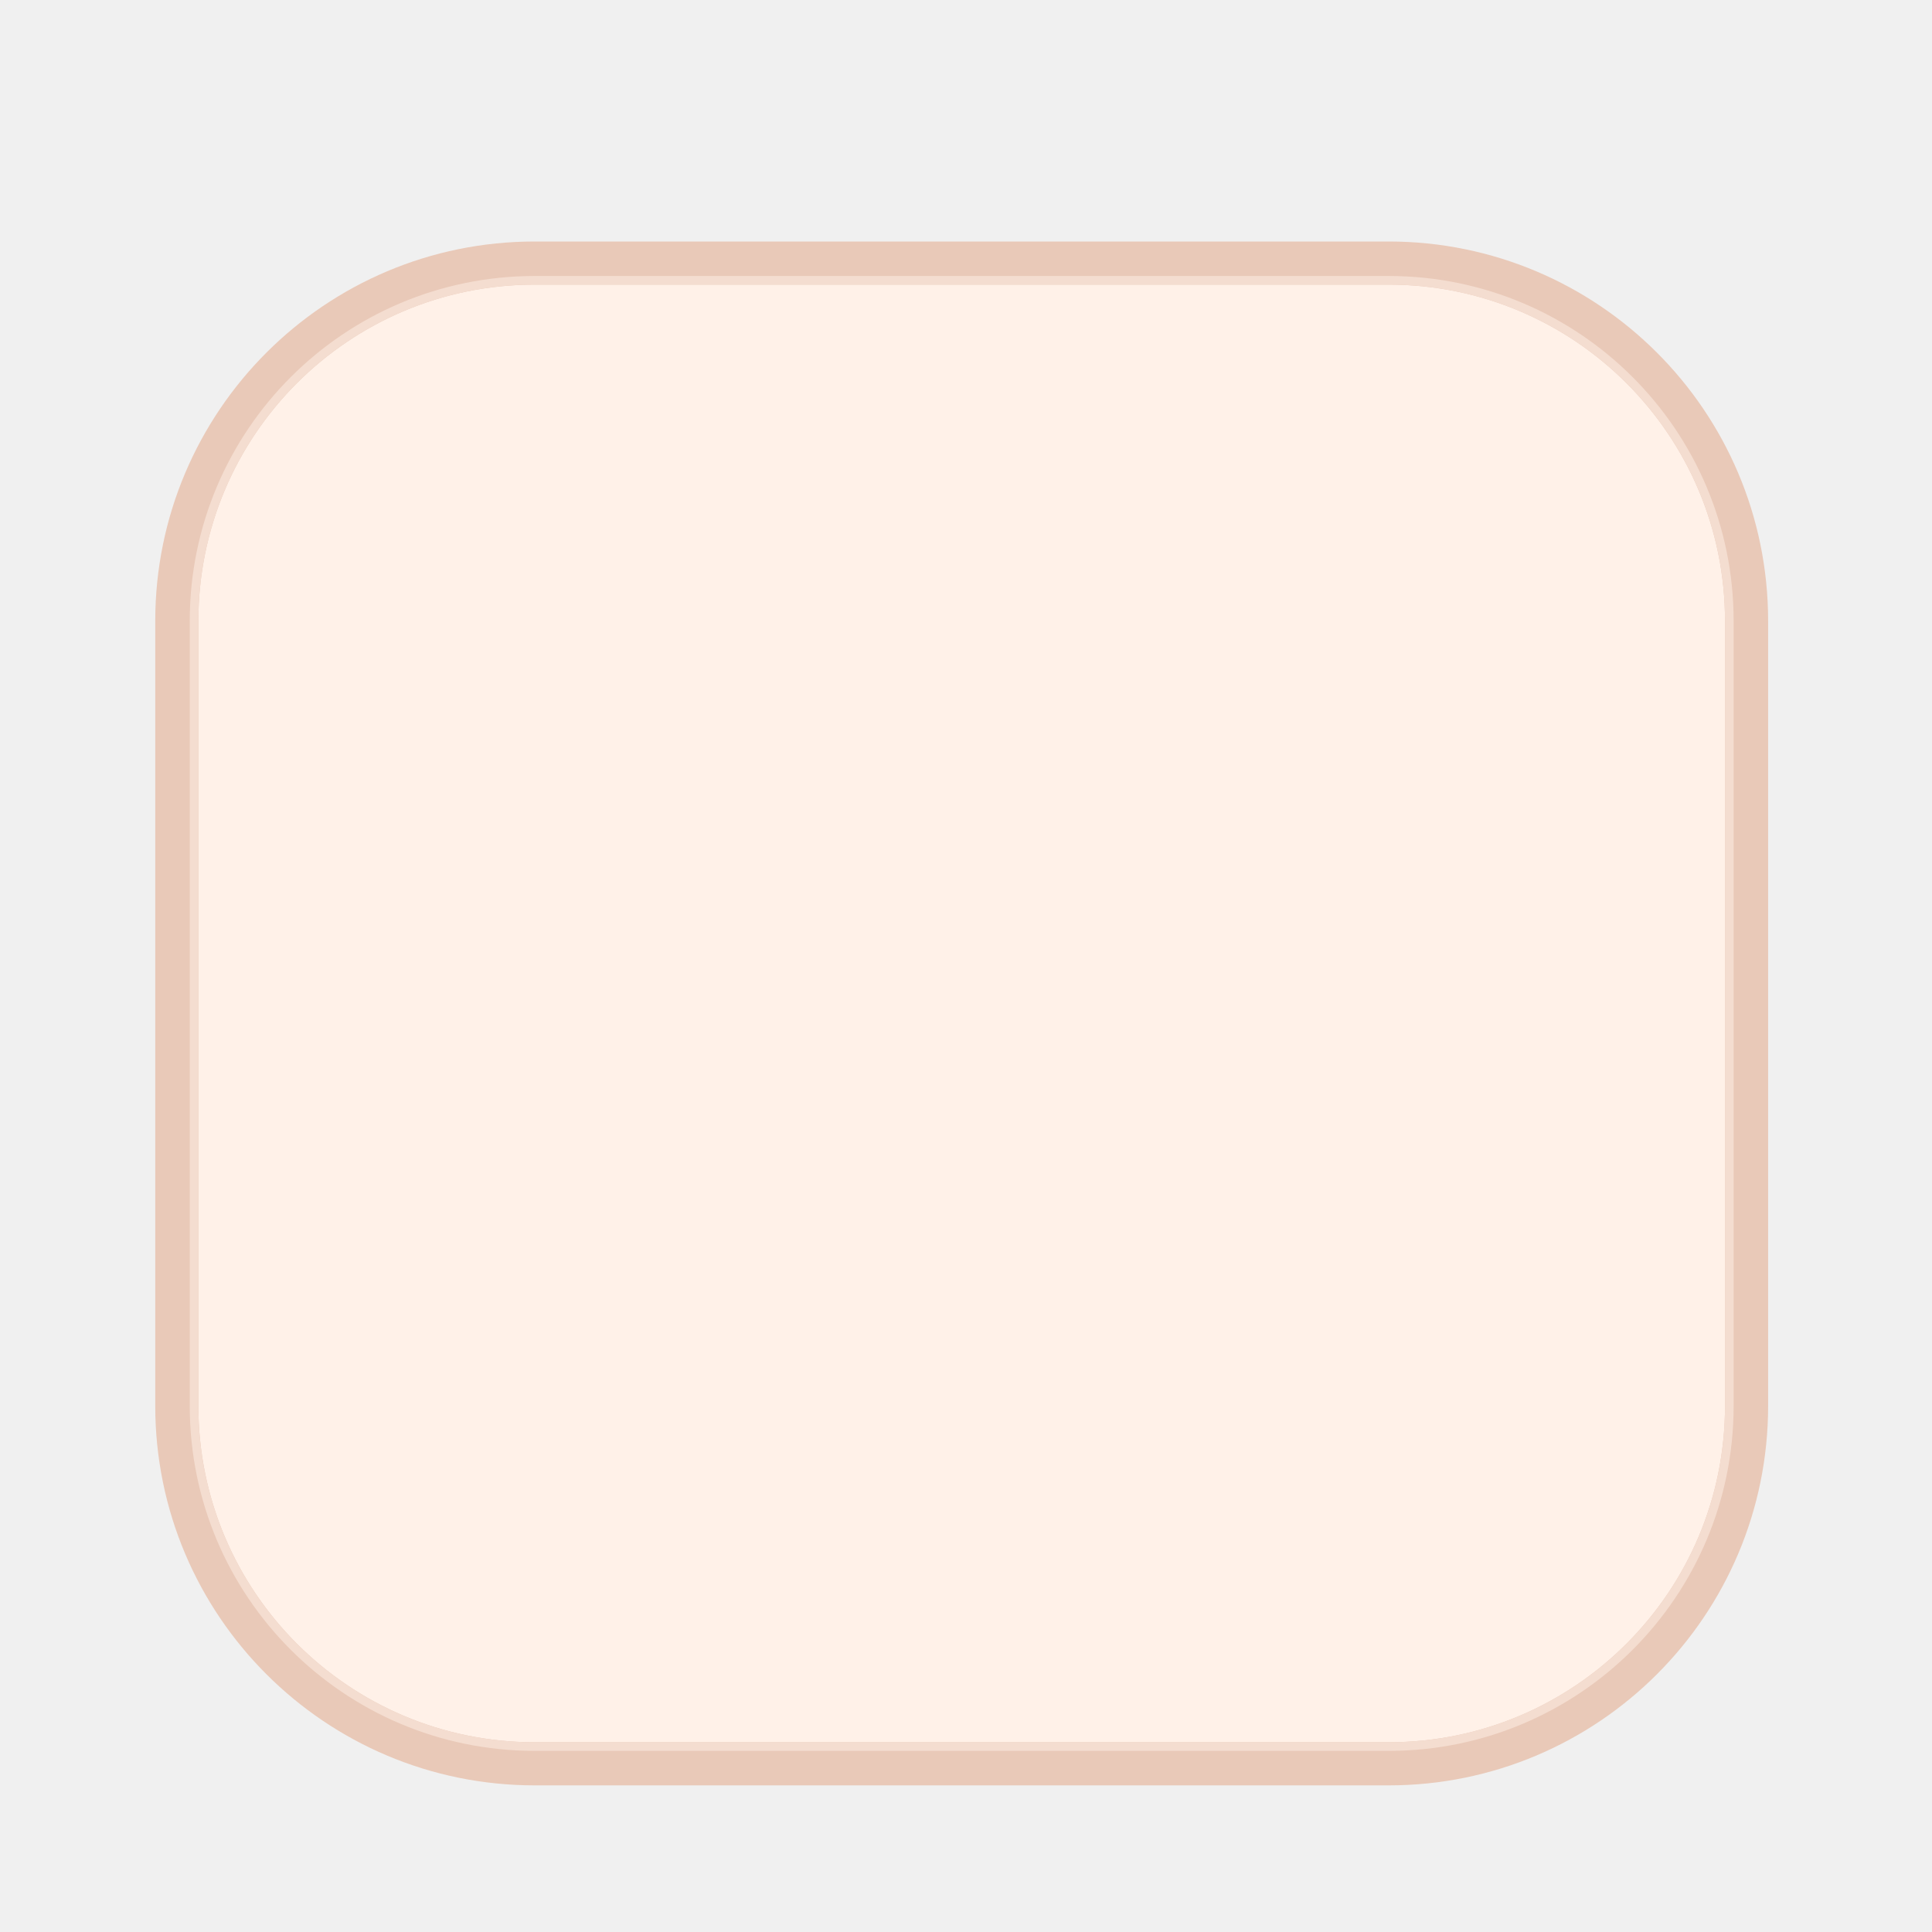
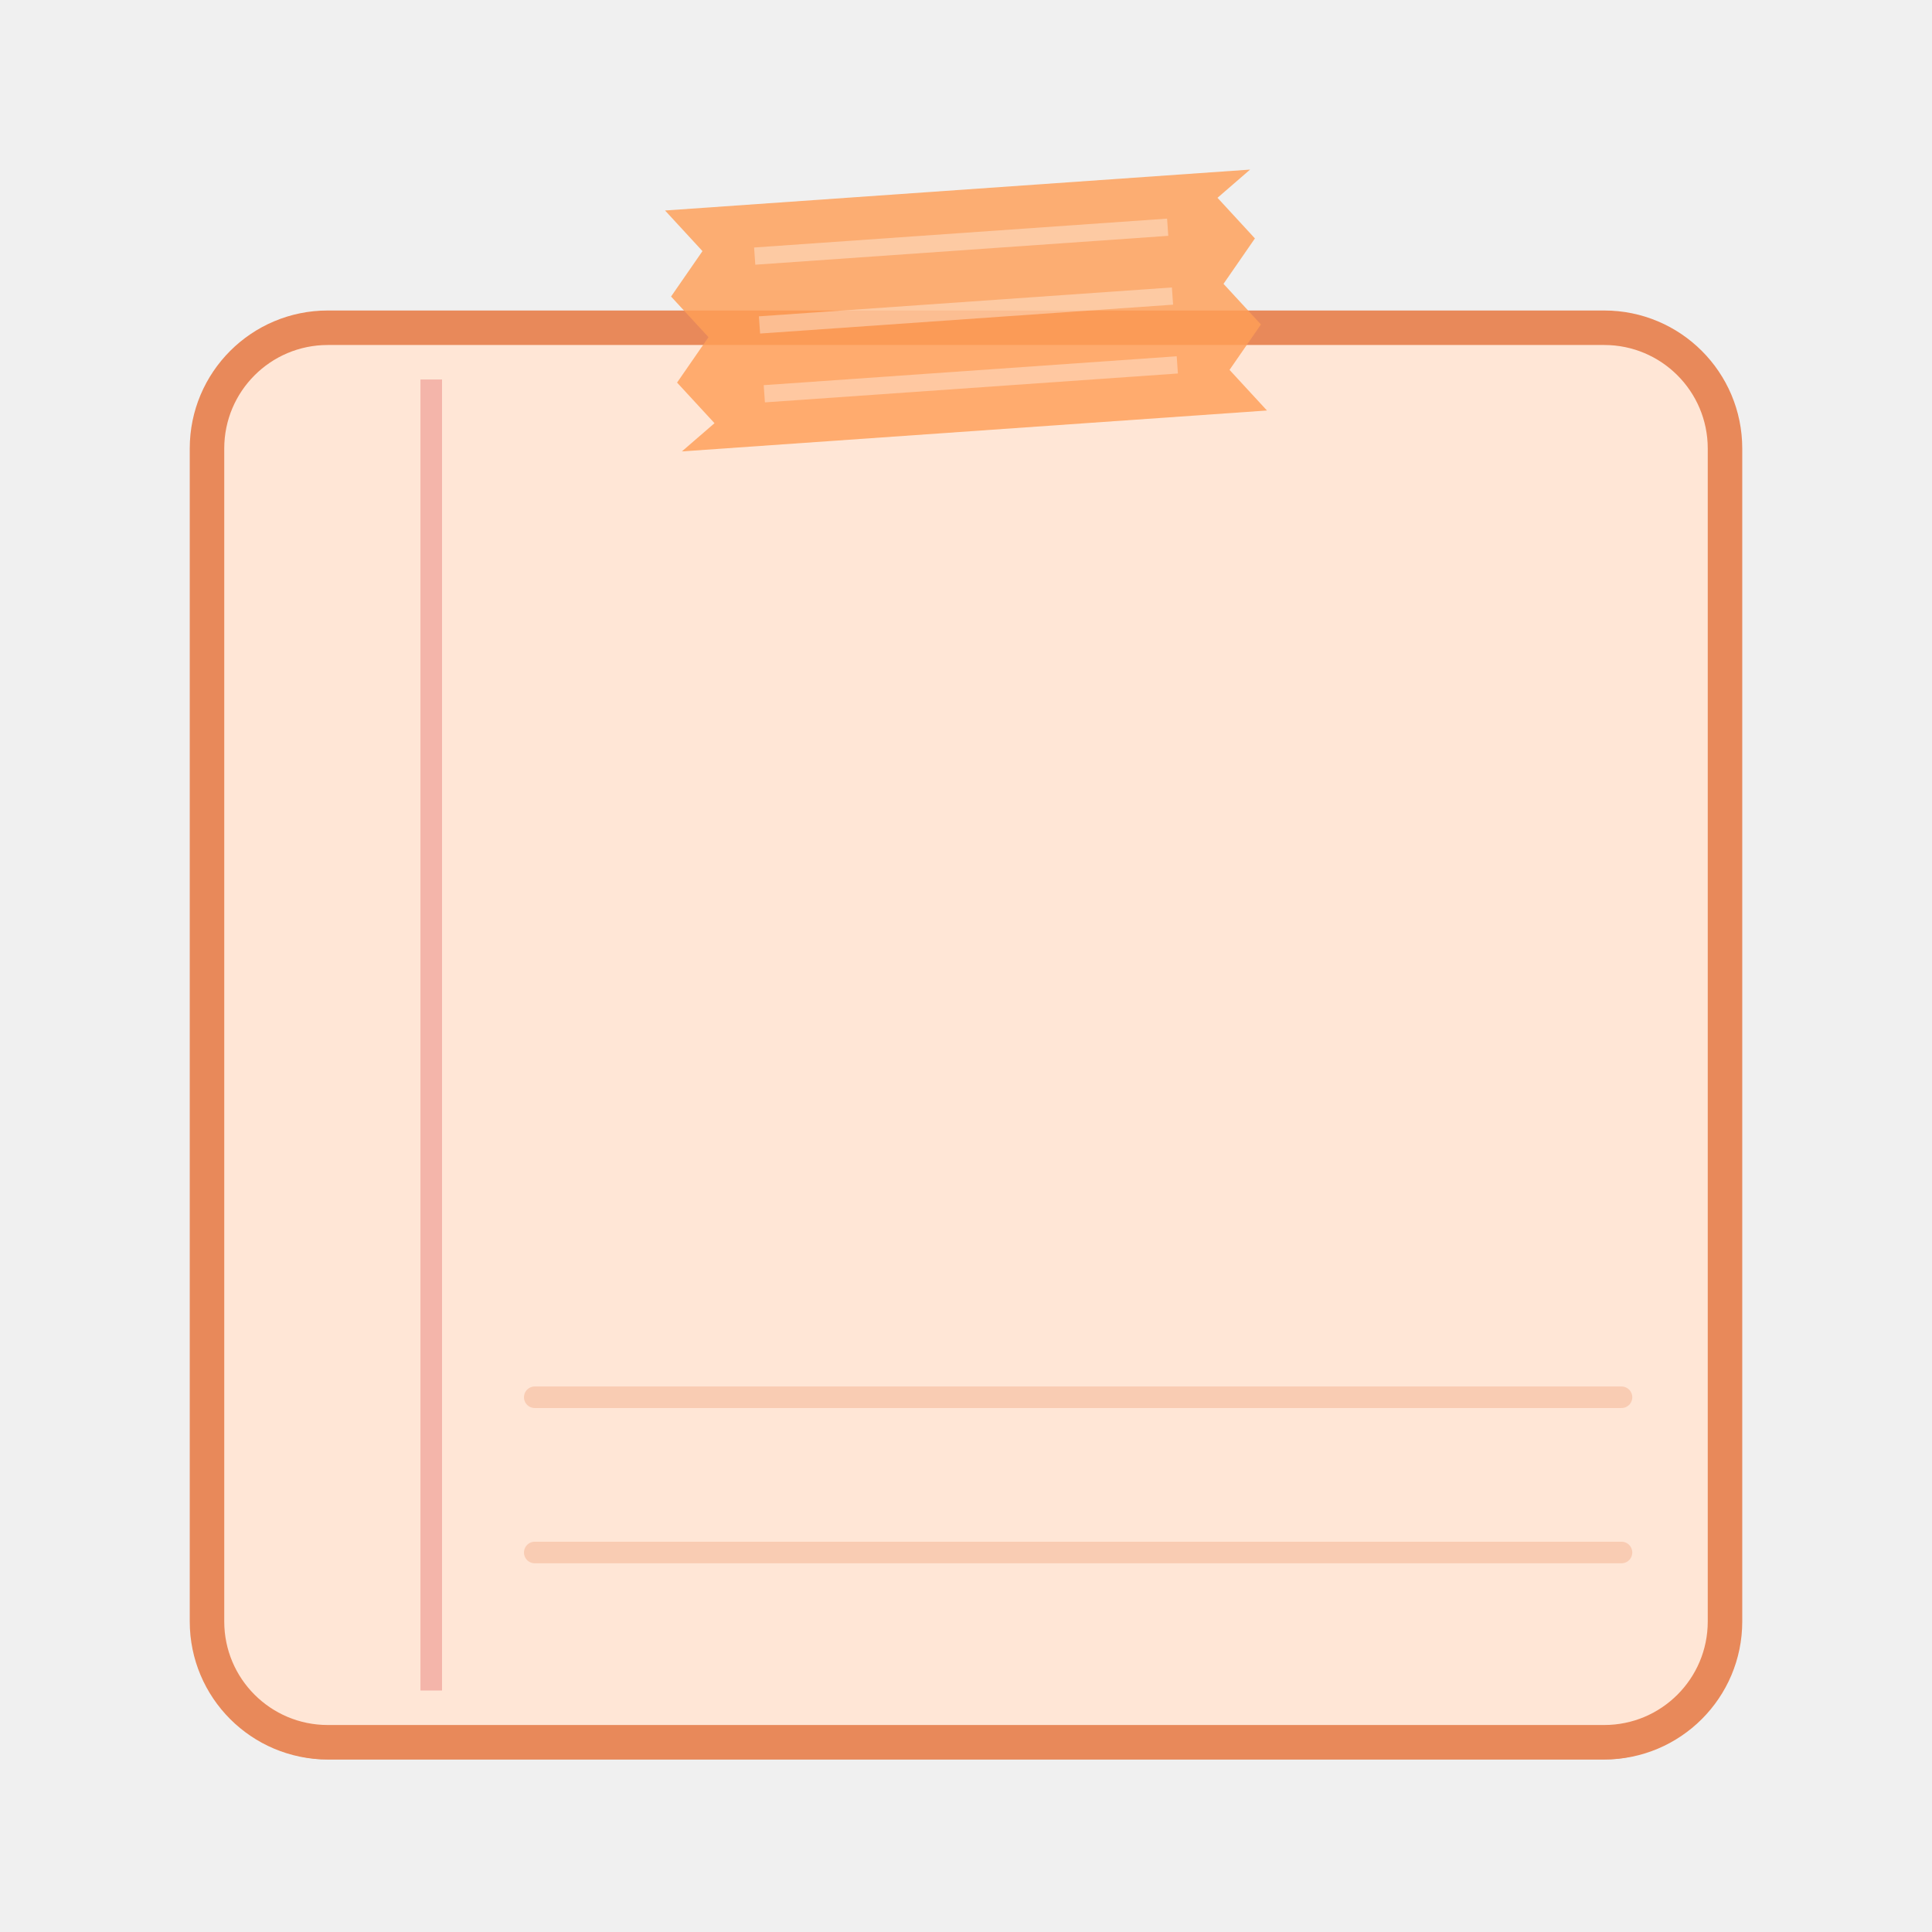
<svg xmlns="http://www.w3.org/2000/svg" width="224" height="224" viewBox="0 0 224 224">
-   <rect x="20.5" y="30.5" width="182.0" height="174.0" rx="41.5" fill="#FFF1E8" stroke="#E9C9B8" stroke-width="5.0" />
-   <rect x="22.5" y="32.5" width="178.0" height="170.0" rx="39.5" fill="none" stroke="#F4DDD0" stroke-width="1.0" />
+   <rect x="24" y="40" width="176" height="164" rx="14" fill="#C4724A" fill-opacity=".55" />
+   <rect x="24" y="38" width="176" height="164" rx="14" fill="#FFE6D6" stroke="#E8895A" stroke-width="4" />
+   <path d="M50 44v152" stroke="#E05A5A" stroke-opacity=".35" stroke-width="2.5" />
+   <path d="M62 162h126M62 180h126" stroke="#E8895A" stroke-opacity=".28" stroke-width="2.5" stroke-linecap="round" />
+   <g transform="translate(112 36) rotate(-4)">
+     <polygon points="-34,-14 -30,-9 -34,-4 -30,1 -34,6 -30,11 -34,14 34,14 30,9 34,4 30,-1 34,-6 30,-11 34,-14" fill="#FF9E57" fill-opacity=".82" />
+     <path d="M-24 -8h48M-24 0h48M-24 8h48" stroke="#fff" stroke-opacity=".35" stroke-width="2" />
+   </g>
</svg>
